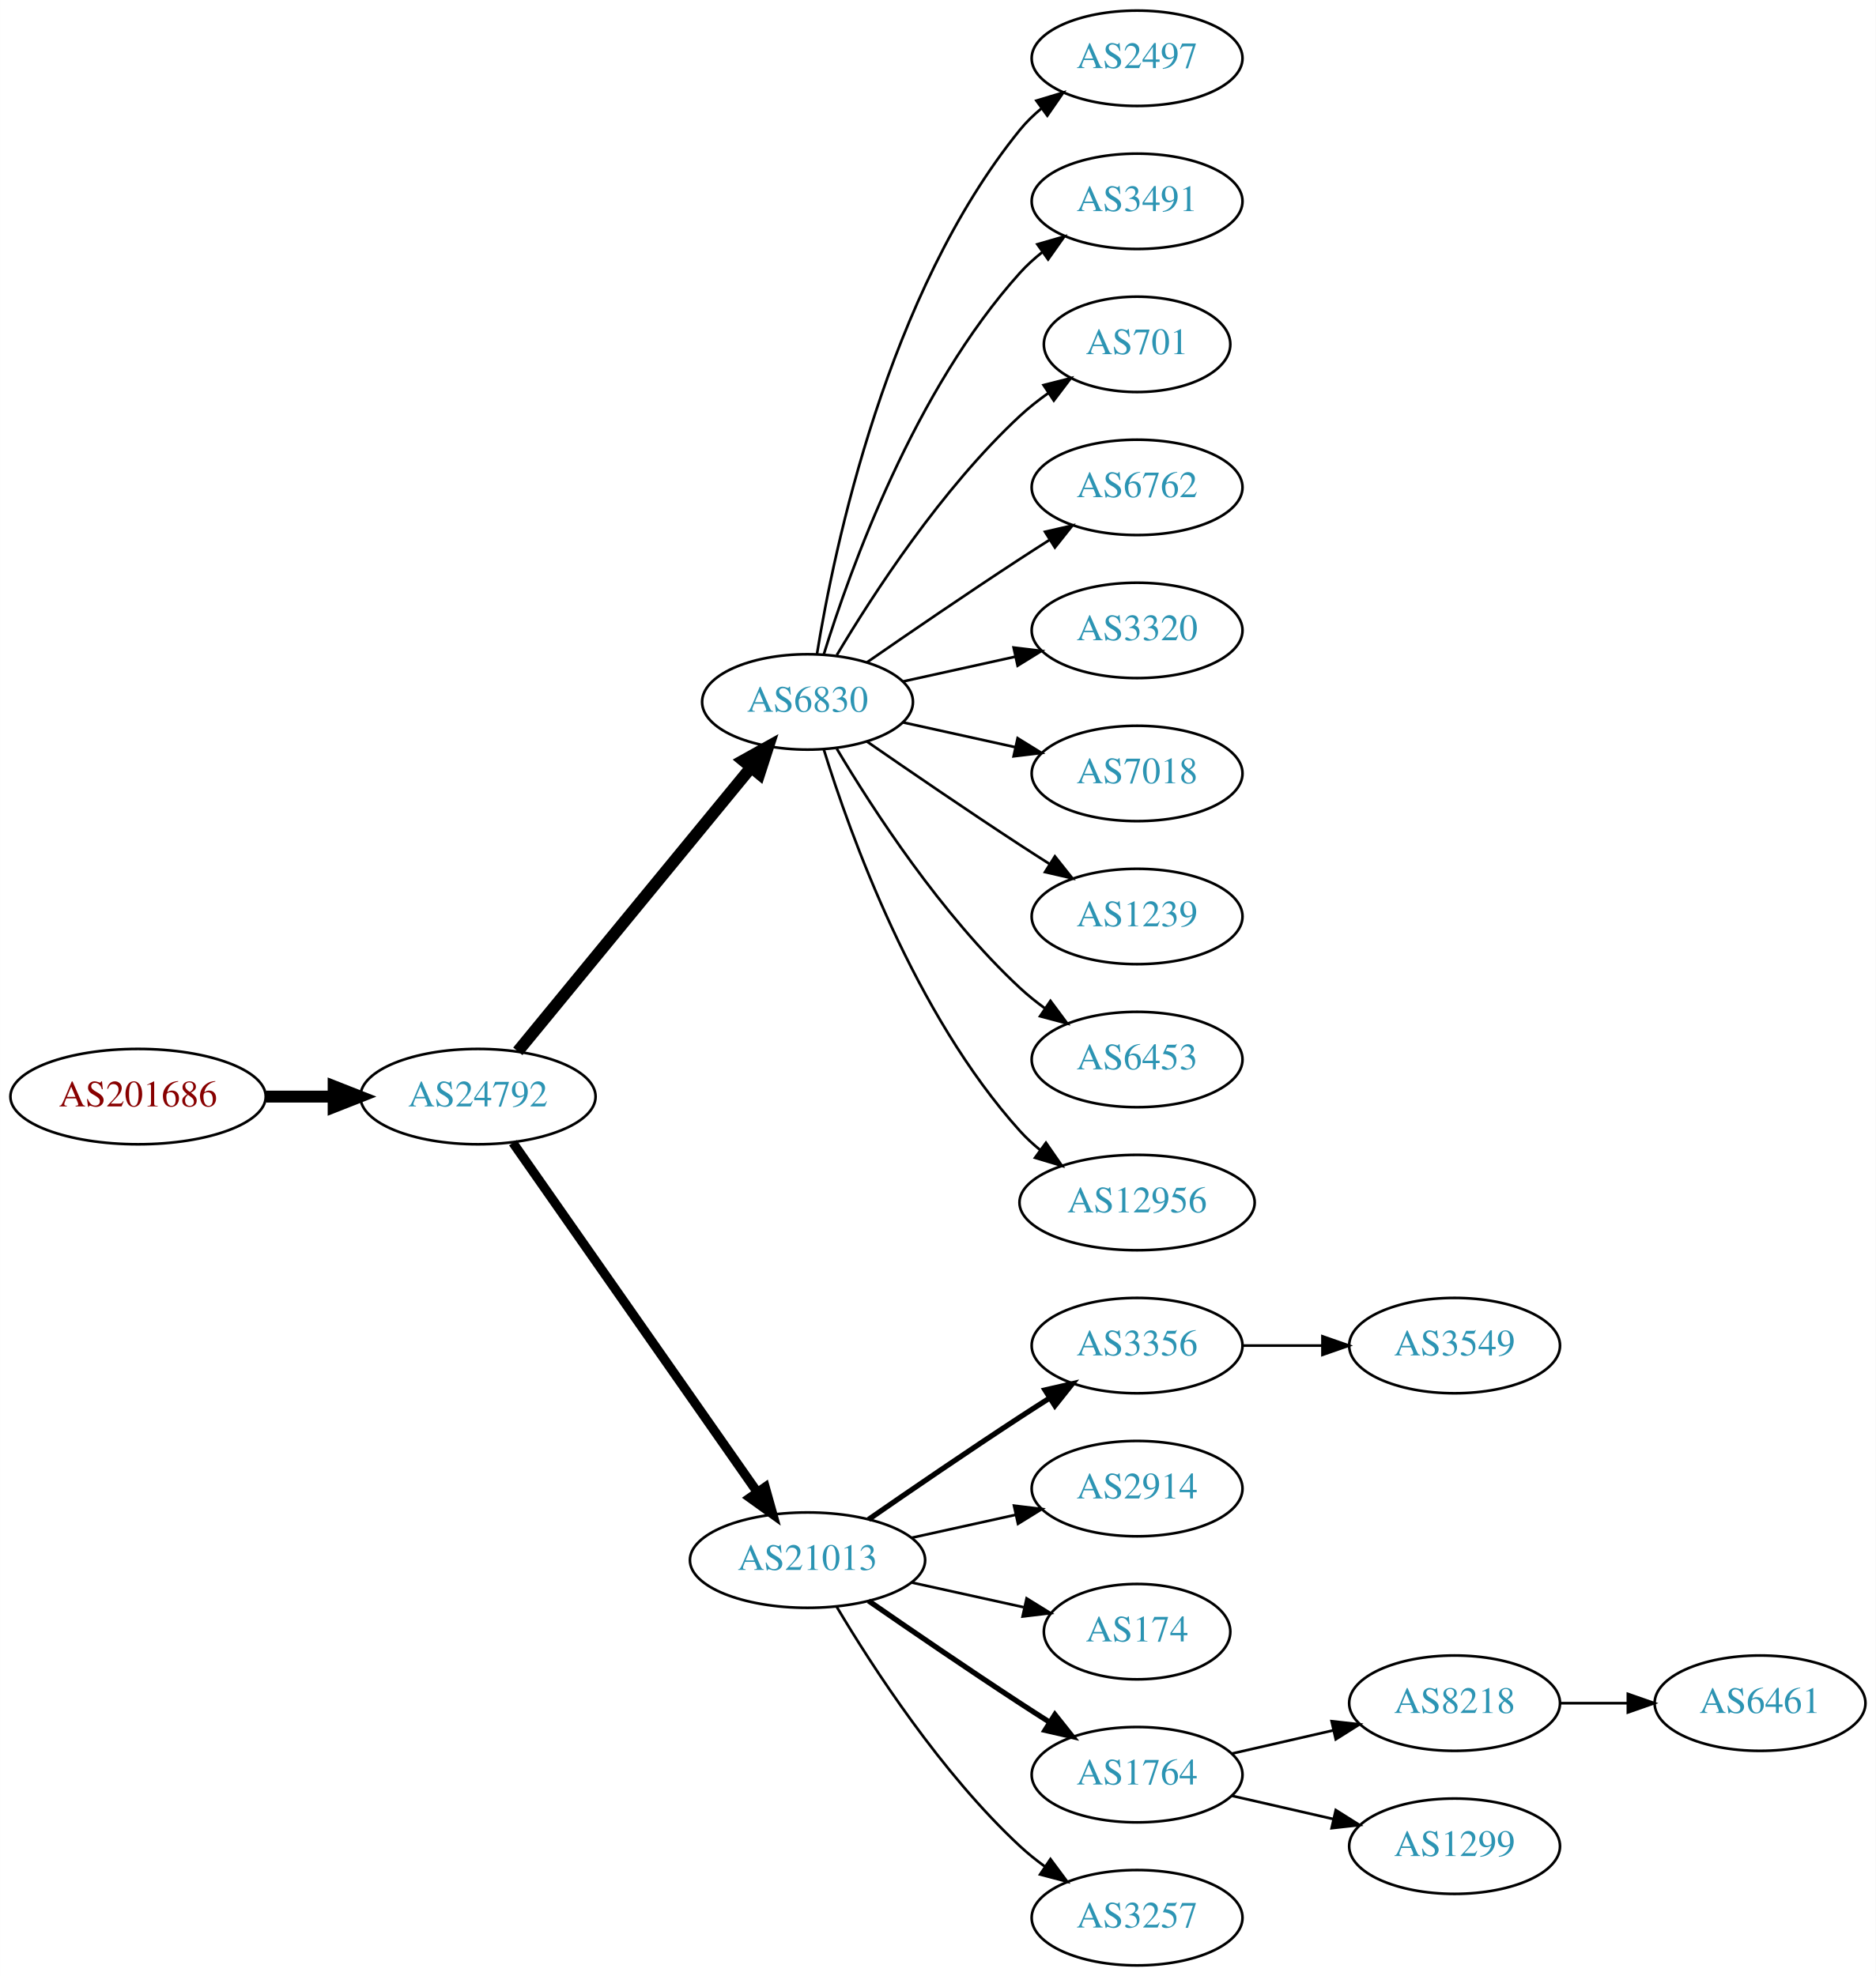
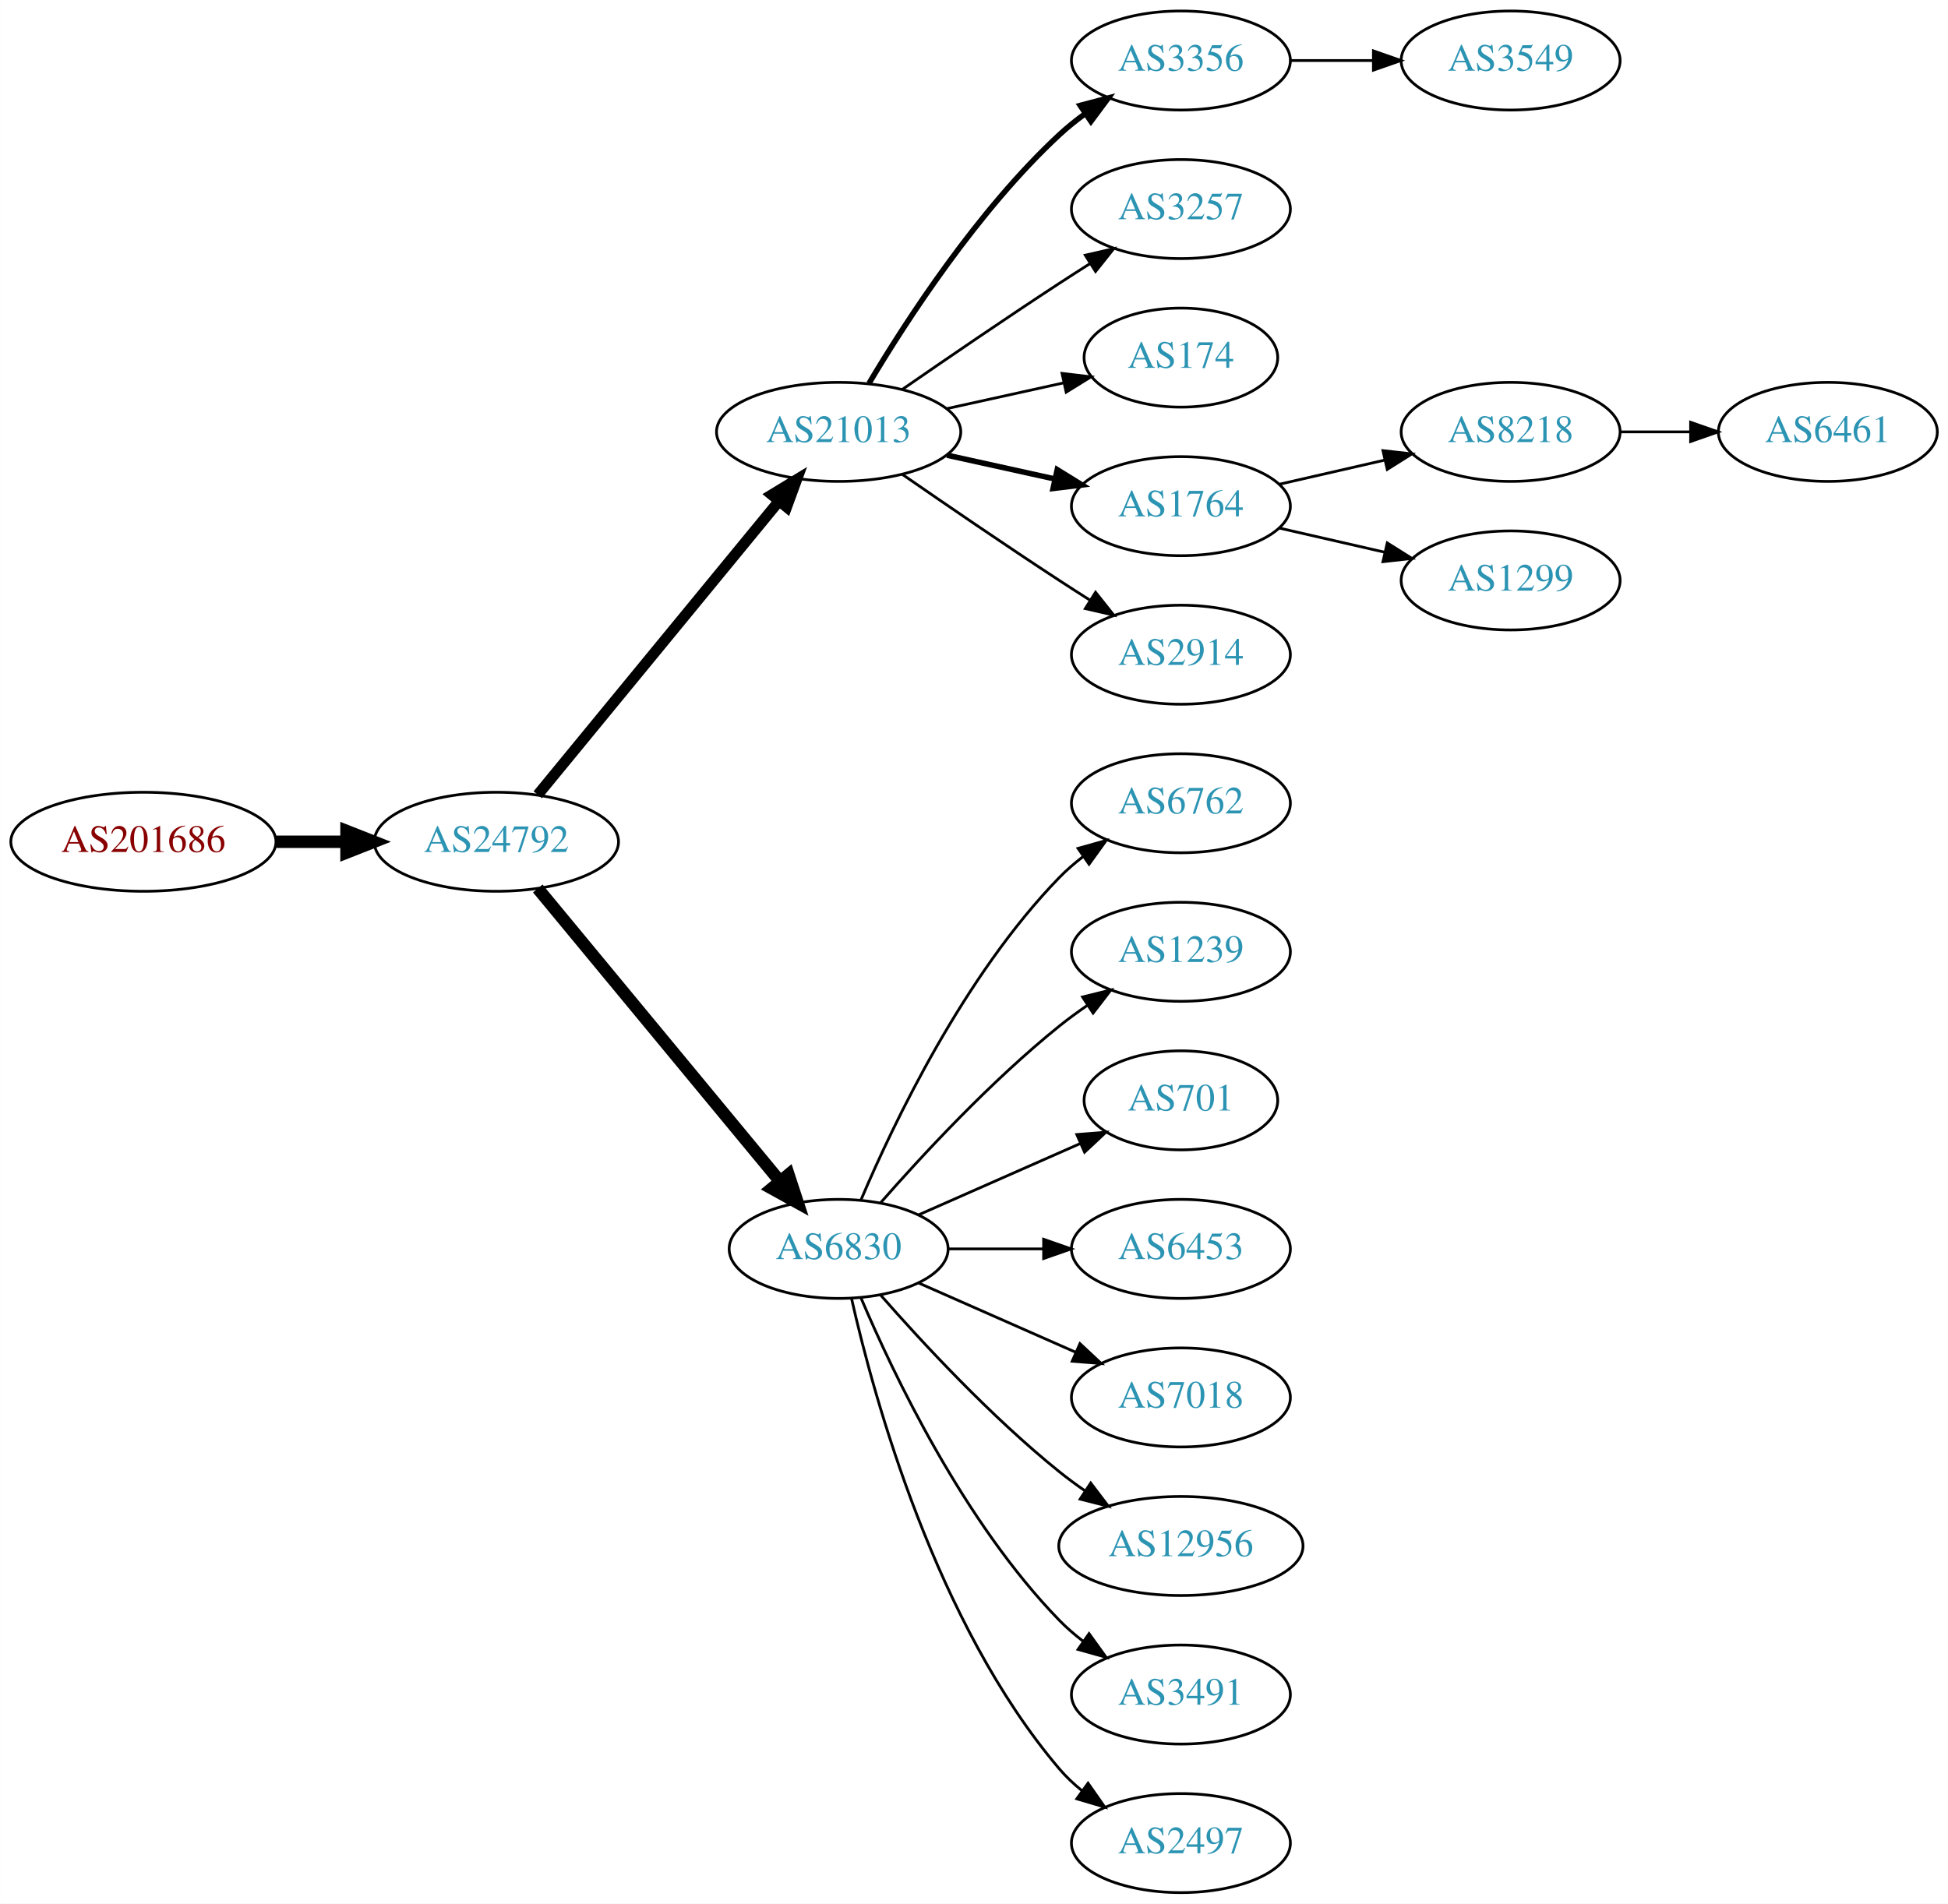
- <svg xmlns="http://www.w3.org/2000/svg" xmlns:xlink="http://www.w3.org/1999/xlink" width="708pt" height="746pt" viewBox="0.00 0.00 707.95 746.00">
-   <g id="graph0" class="graph" transform="scale(1 1) rotate(0) translate(4 742)">
-     <polygon fill="white" stroke="none" points="-4,4 -4,-742 703.954,-742 703.954,4 -4,4" />
+ <svg xmlns="http://www.w3.org/2000/svg" xmlns:xlink="http://www.w3.org/1999/xlink" width="708pt" height="692pt" viewBox="0.00 0.00 707.95 692.00">
+   <g id="graph0" class="graph" transform="scale(1 1) rotate(0) translate(4 688)">
+     <polygon fill="white" stroke="none" points="-4,4 -4,-688 703.954,-688 703.954,4 -4,4" />
    <g id="node1" class="node">
      <g id="a_node1">
        <a xlink:href="/asn/201686" xlink:title="AS201686 ~ reithnet [AT]">
-           <ellipse fill="#ffffff" stroke="black" cx="48.096" cy="-328" rx="48.192" ry="18" />
-           <text text-anchor="middle" x="48.096" y="-324.3" font-family="Times,serif" font-size="14.00" fill="#880000">AS201686</text>
+           <ellipse fill="#ffffff" stroke="black" cx="48.096" cy="-382" rx="48.192" ry="18" />
+           <text text-anchor="middle" x="48.096" y="-378.3" font-family="Times,serif" font-size="14.00" fill="#880000">AS201686</text>
        </a>
      </g>
    </g>
    <g id="node2" class="node">
      <g id="a_node2">
        <a xlink:href="/asn/24792" xlink:title="AS24792 ~ KITZNET-AS [AT]">
-           <ellipse fill="#ffffff" stroke="black" cx="176.388" cy="-328" rx="44.393" ry="18" />
-           <text text-anchor="middle" x="176.388" y="-324.3" font-family="Times,serif" font-size="14.00" fill="#2c94b3">AS24792</text>
+           <ellipse fill="#ffffff" stroke="black" cx="176.388" cy="-382" rx="44.393" ry="18" />
+           <text text-anchor="middle" x="176.388" y="-378.3" font-family="Times,serif" font-size="14.00" fill="#2c94b3">AS24792</text>
        </a>
      </g>
    </g>
    <g id="edge1" class="edge">
-       <path fill="none" stroke="black" stroke-width="4.5" d="M96.481,-328C104.742,-328 113.386,-328 121.799,-328" />
-       <polygon fill="black" stroke="black" stroke-width="4.5" points="121.904,-331.938 131.904,-328 121.904,-324.063 121.904,-331.938" />
+       <path fill="none" stroke="black" stroke-width="4.5" d="M96.481,-382C104.742,-382 113.386,-382 121.799,-382" />
+       <polygon fill="black" stroke="black" stroke-width="4.5" points="121.904,-385.938 131.904,-382 121.904,-378.063 121.904,-385.938" />
    </g>
    <g id="node3" class="node">
      <g id="a_node3">
-         <a xlink:href="/asn/6830" xlink:title="AS6830 ~ LGI-UPC [AT]">
-           <ellipse fill="#ffffff" stroke="black" cx="300.78" cy="-477" rx="39.794" ry="18" />
-           <text text-anchor="middle" x="300.78" y="-473.3" font-family="Times,serif" font-size="14.00" fill="#2c94b3">AS6830</text>
+         <a xlink:href="/asn/21013" xlink:title="AS21013 ~ Wels, AT [AT]">
+           <ellipse fill="#ffffff" stroke="black" cx="300.78" cy="-531" rx="44.393" ry="18" />
+           <text text-anchor="middle" x="300.78" y="-527.3" font-family="Times,serif" font-size="14.00" fill="#2c94b3">AS21013</text>
        </a>
      </g>
    </g>
    <g id="edge2" class="edge">
-       <path fill="none" stroke="black" stroke-width="4.5" d="M191.427,-345.092C213.008,-371.364 254.439,-421.802 279.347,-452.125" />
-       <polygon fill="black" stroke="black" stroke-width="4.5" points="276.513,-454.879 285.904,-460.107 282.599,-449.881 276.513,-454.879" />
+       <path fill="none" stroke="black" stroke-width="3.938" d="M191.427,-399.092C212.893,-425.224 253.999,-475.266 278.948,-505.639" />
+       <polygon fill="black" stroke="black" stroke-width="3.938" points="276.475,-508.142 285.527,-513.648 281.884,-503.699 276.475,-508.142" />
    </g>
    <g id="node4" class="node">
      <g id="a_node4">
-         <a xlink:href="/asn/21013" xlink:title="AS21013 ~ Wels, AT [AT]">
-           <ellipse fill="#ffffff" stroke="black" cx="300.78" cy="-153" rx="44.393" ry="18" />
-           <text text-anchor="middle" x="300.78" y="-149.3" font-family="Times,serif" font-size="14.00" fill="#2c94b3">AS21013</text>
+         <a xlink:href="/asn/6830" xlink:title="AS6830 ~ LGI-UPC [AT]">
+           <ellipse fill="#ffffff" stroke="black" cx="300.78" cy="-234" rx="39.794" ry="18" />
+           <text text-anchor="middle" x="300.78" y="-230.3" font-family="Times,serif" font-size="14.00" fill="#2c94b3">AS6830</text>
        </a>
      </g>
    </g>
    <g id="edge3" class="edge">
-       <path fill="none" stroke="black" stroke-width="3.5" d="M189.57,-310.581C211.198,-279.657 256.395,-215.033 281.675,-178.887" />
-       <polygon fill="black" stroke="black" stroke-width="3.5" points="284.783,-180.55 287.646,-170.349 279.047,-176.538 284.783,-180.55" />
+       <path fill="none" stroke="black" stroke-width="4.5" d="M191.427,-365.023C213.008,-338.927 254.439,-288.827 279.347,-258.708" />
+       <polygon fill="black" stroke="black" stroke-width="4.5" points="282.565,-260.995 285.904,-250.779 276.496,-255.976 282.565,-260.995" />
    </g>
    <g id="node5" class="node">
      <g id="a_node5">
-         <a xlink:href="/asn/2497" xlink:title="AS2497 ~ Internet Initiative Japan Inc. [JP]">
-           <ellipse fill="#ffffff" stroke="black" cx="425.172" cy="-720" rx="39.794" ry="18" />
-           <text text-anchor="middle" x="425.172" y="-716.3" font-family="Times,serif" font-size="14.00" fill="#2c94b3">AS2497</text>
+         <a xlink:href="/asn/3356" xlink:title="AS3356 ~ Level 3 Parent, LLC [US]">
+           <ellipse fill="#ffffff" stroke="black" cx="425.172" cy="-666" rx="39.794" ry="18" />
+           <text text-anchor="middle" x="425.172" y="-662.3" font-family="Times,serif" font-size="14.00" fill="#2c94b3">AS3356</text>
        </a>
      </g>
    </g>
    <g id="edge4" class="edge">
-       <path fill="none" stroke="black" d="M304.36,-495.178C310.815,-534.997 330.887,-631.286 380.976,-693 383.344,-695.918 386.117,-698.612 389.094,-701.075" />
-       <polygon fill="black" stroke="black" points="387.17,-704.003 397.317,-707.052 391.286,-698.341 387.17,-704.003" />
+       <path fill="none" stroke="black" stroke-width="2" d="M311.826,-548.671C325.397,-571.472 351.329,-611.472 380.976,-639 383.882,-641.699 387.096,-644.28 390.42,-646.703" />
+       <polygon fill="black" stroke="black" stroke-width="2" points="388.555,-649.667 398.798,-652.375 392.479,-643.87 388.555,-649.667" />
    </g>
    <g id="node6" class="node">
      <g id="a_node6">
-         <a xlink:href="/asn/3491" xlink:title="AS3491 ~ PCCW Global, Inc. [US]">
-           <ellipse fill="#ffffff" stroke="black" cx="425.172" cy="-666" rx="39.794" ry="18" />
-           <text text-anchor="middle" x="425.172" y="-662.3" font-family="Times,serif" font-size="14.00" fill="#2c94b3">AS3491</text>
+         <a xlink:href="/asn/3257" xlink:title="AS3257 ~ GTT [DE]">
+           <ellipse fill="#ffffff" stroke="black" cx="425.172" cy="-612" rx="39.794" ry="18" />
+           <text text-anchor="middle" x="425.172" y="-608.3" font-family="Times,serif" font-size="14.00" fill="#2c94b3">AS3257</text>
        </a>
      </g>
    </g>
    <g id="edge5" class="edge">
-       <path fill="none" stroke="black" d="M306.918,-494.94C316.82,-526.979 341.158,-594.812 380.976,-639 383.492,-641.792 386.363,-644.401 389.402,-646.812" />
-       <polygon fill="black" stroke="black" points="387.531,-649.776 397.71,-652.715 391.586,-644.07 387.531,-649.776" />
+       <path fill="none" stroke="black" d="M323.81,-546.367C339.613,-557.305 361.469,-572.261 380.976,-585 384.558,-587.339 388.328,-589.759 392.089,-592.144" />
+       <polygon fill="black" stroke="black" points="390.422,-595.231 400.749,-597.596 394.151,-589.307 390.422,-595.231" />
    </g>
    <g id="node7" class="node">
      <g id="a_node7">
-         <a xlink:href="/asn/701" xlink:title="AS701 ~ UUNET [US]">
-           <ellipse fill="#ffffff" stroke="black" cx="425.172" cy="-612" rx="35.194" ry="18" />
-           <text text-anchor="middle" x="425.172" y="-608.3" font-family="Times,serif" font-size="14.00" fill="#2c94b3">AS701</text>
+         <a xlink:href="/asn/174" xlink:title="AS174 ~ Cogent Communications [US]">
+           <ellipse fill="#ffffff" stroke="black" cx="425.172" cy="-558" rx="35.194" ry="18" />
+           <text text-anchor="middle" x="425.172" y="-554.3" font-family="Times,serif" font-size="14.00" fill="#2c94b3">AS174</text>
        </a>
      </g>
    </g>
    <g id="edge6" class="edge">
-       <path fill="none" stroke="black" d="M311.826,-494.671C325.397,-517.472 351.329,-557.472 380.976,-585 384.273,-588.061 387.965,-590.972 391.766,-593.672" />
-       <polygon fill="black" stroke="black" points="389.877,-596.619 400.148,-599.22 393.741,-590.781 389.877,-596.619" />
+       <path fill="none" stroke="black" d="M340.17,-539.469C353.577,-542.427 368.689,-545.76 382.361,-548.776" />
+       <polygon fill="black" stroke="black" points="381.964,-552.273 392.484,-551.01 383.473,-545.437 381.964,-552.273" />
    </g>
    <g id="node8" class="node">
      <g id="a_node8">
-         <a xlink:href="/asn/6762" xlink:title="AS6762 ~ TELECOM ITALIA SPARKLE S.p.A. [IT]">
-           <ellipse fill="#ffffff" stroke="black" cx="425.172" cy="-558" rx="39.794" ry="18" />
-           <text text-anchor="middle" x="425.172" y="-554.3" font-family="Times,serif" font-size="14.00" fill="#2c94b3">AS6762</text>
+         <a xlink:href="/asn/1764" xlink:title="AS1764 ~ NEXTLAYER-AS [AT]">
+           <ellipse fill="#ffffff" stroke="black" cx="425.172" cy="-504" rx="39.794" ry="18" />
+           <text text-anchor="middle" x="425.172" y="-500.3" font-family="Times,serif" font-size="14.00" fill="#2c94b3">AS1764</text>
        </a>
      </g>
    </g>
    <g id="edge7" class="edge">
-       <path fill="none" stroke="black" d="M323.137,-491.901C338.988,-502.877 361.191,-518.079 380.976,-531 384.558,-533.339 388.328,-535.759 392.089,-538.144" />
-       <polygon fill="black" stroke="black" points="390.422,-541.231 400.749,-543.596 394.151,-535.307 390.422,-541.231" />
+       <path fill="none" stroke="black" stroke-width="2" d="M340.17,-522.531C352.561,-519.798 366.407,-516.743 379.228,-513.915" />
+       <polygon fill="black" stroke="black" stroke-width="2" points="380.231,-517.278 389.243,-511.705 378.723,-510.442 380.231,-517.278" />
    </g>
    <g id="node9" class="node">
      <g id="a_node9">
-         <a xlink:href="/asn/3320" xlink:title="AS3320 ~ DTAG [DE]">
-           <ellipse fill="#ffffff" stroke="black" cx="425.172" cy="-504" rx="39.794" ry="18" />
-           <text text-anchor="middle" x="425.172" y="-500.3" font-family="Times,serif" font-size="14.00" fill="#2c94b3">AS3320</text>
+         <a xlink:href="/asn/2914" xlink:title="AS2914 ~ NTT America, Inc. [US]">
+           <ellipse fill="#ffffff" stroke="black" cx="425.172" cy="-450" rx="39.794" ry="18" />
+           <text text-anchor="middle" x="425.172" y="-446.3" font-family="Times,serif" font-size="14.00" fill="#2c94b3">AS2914</text>
        </a>
      </g>
    </g>
    <g id="edge8" class="edge">
-       <path fill="none" stroke="black" d="M336.852,-484.737C350.04,-487.646 365.219,-490.995 379.185,-494.076" />
-       <polygon fill="black" stroke="black" points="378.575,-497.525 389.094,-496.262 380.083,-490.69 378.575,-497.525" />
+       <path fill="none" stroke="black" d="M323.81,-515.633C339.613,-504.695 361.469,-489.739 380.976,-477 384.558,-474.661 388.328,-472.241 392.089,-469.856" />
+       <polygon fill="black" stroke="black" points="394.151,-472.693 400.749,-464.404 390.422,-466.769 394.151,-472.693" />
+     </g>
+     <g id="node11" class="node">
+       <g id="a_node11">
+         <a xlink:href="/asn/6762" xlink:title="AS6762 ~ TELECOM ITALIA SPARKLE S.p.A. [IT]">
+           <ellipse fill="#ffffff" stroke="black" cx="425.172" cy="-396" rx="39.794" ry="18" />
+           <text text-anchor="middle" x="425.172" y="-392.3" font-family="Times,serif" font-size="14.00" fill="#2c94b3">AS6762</text>
+         </a>
+       </g>
+     </g>
+     <g id="edge10" class="edge">
+       <path fill="none" stroke="black" d="M308.97,-251.975C320.737,-279.682 346.312,-333.348 380.976,-369 383.596,-371.695 386.537,-374.239 389.619,-376.608" />
+       <polygon fill="black" stroke="black" points="387.786,-379.597 397.988,-382.455 391.795,-373.859 387.786,-379.597" />
+     </g>
+     <g id="node12" class="node">
+       <g id="a_node12">
+         <a xlink:href="/asn/1239" xlink:title="AS1239 ~ Sprint [US]">
+           <ellipse fill="#ffffff" stroke="black" cx="425.172" cy="-342" rx="39.794" ry="18" />
+           <text text-anchor="middle" x="425.172" y="-338.3" font-family="Times,serif" font-size="14.00" fill="#2c94b3">AS1239</text>
+         </a>
+       </g>
+     </g>
+     <g id="edge11" class="edge">
+       <path fill="none" stroke="black" d="M315.932,-250.663C331.034,-267.894 356.155,-295.024 380.976,-315 384.231,-317.62 387.756,-320.192 391.341,-322.646" />
+       <polygon fill="black" stroke="black" points="389.429,-325.577 399.714,-328.121 393.26,-319.719 389.429,-325.577" />
+     </g>
+     <g id="node13" class="node">
+       <g id="a_node13">
+         <a xlink:href="/asn/701" xlink:title="AS701 ~ UUNET [US]">
+           <ellipse fill="#ffffff" stroke="black" cx="425.172" cy="-288" rx="35.194" ry="18" />
+           <text text-anchor="middle" x="425.172" y="-284.3" font-family="Times,serif" font-size="14.00" fill="#2c94b3">AS701</text>
+         </a>
+       </g>
+     </g>
+     <g id="edge12" class="edge">
+       <path fill="none" stroke="black" d="M329.859,-246.389C347.288,-254.078 369.845,-264.031 388.528,-272.274" />
+       <polygon fill="black" stroke="black" points="387.336,-275.573 397.898,-276.408 390.162,-269.169 387.336,-275.573" />
+     </g>
+     <g id="node14" class="node">
+       <g id="a_node14">
+         <a xlink:href="/asn/6453" xlink:title="AS6453 ~ TATA COMMUNICATIONS (AMERICA) INC [US]">
+           <ellipse fill="#ffffff" stroke="black" cx="425.172" cy="-234" rx="39.794" ry="18" />
+           <text text-anchor="middle" x="425.172" y="-230.3" font-family="Times,serif" font-size="14.00" fill="#2c94b3">AS6453</text>
+         </a>
+       </g>
+     </g>
+     <g id="edge13" class="edge">
+       <path fill="none" stroke="black" d="M340.505,-234C351.444,-234 363.494,-234 374.961,-234" />
+       <polygon fill="black" stroke="black" points="375.278,-237.5 385.278,-234 375.278,-230.5 375.278,-237.5" />
+     </g>
+     <g id="node15" class="node">
+       <g id="a_node15">
+         <a xlink:href="/asn/7018" xlink:title="AS7018 ~ AT&amp;T Services, Inc. [US]">
+           <ellipse fill="#ffffff" stroke="black" cx="425.172" cy="-180" rx="39.794" ry="18" />
+           <text text-anchor="middle" x="425.172" y="-176.3" font-family="Times,serif" font-size="14.00" fill="#2c94b3">AS7018</text>
+         </a>
+       </g>
+     </g>
+     <g id="edge14" class="edge">
+       <path fill="none" stroke="black" d="M329.859,-221.611C346.807,-214.134 368.604,-204.517 386.974,-196.412" />
+       <polygon fill="black" stroke="black" points="388.487,-199.57 396.223,-192.331 385.661,-193.166 388.487,-199.57" />
+     </g>
+     <g id="node16" class="node">
+       <g id="a_node16">
+         <a xlink:href="/asn/12956" xlink:title="AS12956 ~ TELXIUS [ES]">
+           <ellipse fill="#ffffff" stroke="black" cx="425.172" cy="-126" rx="44.393" ry="18" />
+           <text text-anchor="middle" x="425.172" y="-122.3" font-family="Times,serif" font-size="14.00" fill="#2c94b3">AS12956</text>
+         </a>
+       </g>
+     </g>
+     <g id="edge15" class="edge">
+       <path fill="none" stroke="black" d="M315.932,-217.337C331.034,-200.106 356.155,-172.976 380.976,-153 383.904,-150.643 387.05,-148.325 390.262,-146.098" />
+       <polygon fill="black" stroke="black" points="392.397,-148.882 398.81,-140.448 388.538,-143.042 392.397,-148.882" />
+     </g>
+     <g id="node17" class="node">
+       <g id="a_node17">
+         <a xlink:href="/asn/3491" xlink:title="AS3491 ~ PCCW Global, Inc. [US]">
+           <ellipse fill="#ffffff" stroke="black" cx="425.172" cy="-72" rx="39.794" ry="18" />
+           <text text-anchor="middle" x="425.172" y="-68.3" font-family="Times,serif" font-size="14.00" fill="#2c94b3">AS3491</text>
+         </a>
+       </g>
+     </g>
+     <g id="edge16" class="edge">
+       <path fill="none" stroke="black" d="M308.97,-216.025C320.737,-188.318 346.312,-134.652 380.976,-99 383.596,-96.305 386.537,-93.761 389.619,-91.392" />
+       <polygon fill="black" stroke="black" points="391.795,-94.141 397.988,-85.545 387.786,-88.403 391.795,-94.141" />
+     </g>
+     <g id="node18" class="node">
+       <g id="a_node18">
+         <a xlink:href="/asn/2497" xlink:title="AS2497 ~ Internet Initiative Japan Inc. [JP]">
+           <ellipse fill="#ffffff" stroke="black" cx="425.172" cy="-18" rx="39.794" ry="18" />
+           <text text-anchor="middle" x="425.172" y="-14.3" font-family="Times,serif" font-size="14.00" fill="#2c94b3">AS2497</text>
+         </a>
+       </g>
+     </g>
+     <g id="edge17" class="edge">
+       <path fill="none" stroke="black" d="M305.474,-215.925C313.613,-179.852 336.046,-97.86 380.976,-45 383.41,-42.136 386.227,-39.479 389.231,-37.039" />
+       <polygon fill="black" stroke="black" points="391.42,-39.776 397.492,-31.094 387.331,-34.095 391.42,-39.776" />
    </g>
    <g id="node10" class="node">
      <g id="a_node10">
-         <a xlink:href="/asn/7018" xlink:title="AS7018 ~ AT&amp;T Services, Inc. [US]">
-           <ellipse fill="#ffffff" stroke="black" cx="425.172" cy="-450" rx="39.794" ry="18" />
-           <text text-anchor="middle" x="425.172" y="-446.3" font-family="Times,serif" font-size="14.00" fill="#2c94b3">AS7018</text>
+         <a xlink:href="/asn/3549" xlink:title="AS3549 ~ Level 3 Parent, LLC [US]">
+           <ellipse fill="#ffffff" stroke="black" cx="545.014" cy="-666" rx="39.794" ry="18" />
+           <text text-anchor="middle" x="545.014" y="-662.3" font-family="Times,serif" font-size="14.00" fill="#2c94b3">AS3549</text>
        </a>
      </g>
    </g>
    <g id="edge9" class="edge">
-       <path fill="none" stroke="black" d="M336.852,-469.263C350.04,-466.354 365.219,-463.005 379.185,-459.924" />
-       <polygon fill="black" stroke="black" points="380.083,-463.31 389.094,-457.738 378.575,-456.475 380.083,-463.31" />
-     </g>
-     <g id="node11" class="node">
-       <g id="a_node11">
-         <a xlink:href="/asn/1239" xlink:title="AS1239 ~ Sprint [US]">
-           <ellipse fill="#ffffff" stroke="black" cx="425.172" cy="-396" rx="39.794" ry="18" />
-           <text text-anchor="middle" x="425.172" y="-392.3" font-family="Times,serif" font-size="14.00" fill="#2c94b3">AS1239</text>
-         </a>
-       </g>
-     </g>
-     <g id="edge10" class="edge">
-       <path fill="none" stroke="black" d="M323.137,-462.099C338.988,-451.123 361.191,-435.921 380.976,-423 384.558,-420.661 388.328,-418.241 392.089,-415.856" />
-       <polygon fill="black" stroke="black" points="394.151,-418.693 400.749,-410.404 390.422,-412.769 394.151,-418.693" />
-     </g>
-     <g id="node12" class="node">
-       <g id="a_node12">
-         <a xlink:href="/asn/6453" xlink:title="AS6453 ~ TATA COMMUNICATIONS (AMERICA) INC [US]">
-           <ellipse fill="#ffffff" stroke="black" cx="425.172" cy="-342" rx="39.794" ry="18" />
-           <text text-anchor="middle" x="425.172" y="-338.3" font-family="Times,serif" font-size="14.00" fill="#2c94b3">AS6453</text>
-         </a>
-       </g>
-     </g>
-     <g id="edge11" class="edge">
-       <path fill="none" stroke="black" d="M311.826,-459.329C325.397,-436.528 351.329,-396.528 380.976,-369 383.882,-366.301 387.096,-363.72 390.42,-361.297" />
-       <polygon fill="black" stroke="black" points="392.479,-364.13 398.798,-355.625 388.555,-358.333 392.479,-364.13" />
-     </g>
-     <g id="node13" class="node">
-       <g id="a_node13">
-         <a xlink:href="/asn/12956" xlink:title="AS12956 ~ TELXIUS [ES]">
-           <ellipse fill="#ffffff" stroke="black" cx="425.172" cy="-288" rx="44.393" ry="18" />
-           <text text-anchor="middle" x="425.172" y="-284.3" font-family="Times,serif" font-size="14.00" fill="#2c94b3">AS12956</text>
-         </a>
-       </g>
-     </g>
-     <g id="edge12" class="edge">
-       <path fill="none" stroke="black" d="M306.918,-459.06C316.82,-427.021 341.158,-359.188 380.976,-315 383.296,-312.425 385.918,-310.006 388.695,-307.756" />
-       <polygon fill="black" stroke="black" points="390.771,-310.574 396.81,-301.868 386.66,-304.908 390.771,-310.574" />
-     </g>
-     <g id="node14" class="node">
-       <g id="a_node14">
-         <a xlink:href="/asn/3356" xlink:title="AS3356 ~ Level 3 Parent, LLC [US]">
-           <ellipse fill="#ffffff" stroke="black" cx="425.172" cy="-234" rx="39.794" ry="18" />
-           <text text-anchor="middle" x="425.172" y="-230.3" font-family="Times,serif" font-size="14.00" fill="#2c94b3">AS3356</text>
-         </a>
-       </g>
-     </g>
-     <g id="edge13" class="edge">
-       <path fill="none" stroke="black" stroke-width="2" d="M323.81,-168.367C339.613,-179.305 361.469,-194.261 380.976,-207 384.558,-209.339 388.328,-211.759 392.089,-214.144" />
-       <polygon fill="black" stroke="black" stroke-width="2" points="390.422,-217.231 400.749,-219.596 394.151,-211.307 390.422,-217.231" />
-     </g>
-     <g id="node15" class="node">
-       <g id="a_node15">
-         <a xlink:href="/asn/2914" xlink:title="AS2914 ~ NTT America, Inc. [US]">
-           <ellipse fill="#ffffff" stroke="black" cx="425.172" cy="-180" rx="39.794" ry="18" />
-           <text text-anchor="middle" x="425.172" y="-176.3" font-family="Times,serif" font-size="14.00" fill="#2c94b3">AS2914</text>
-         </a>
-       </g>
-     </g>
-     <g id="edge14" class="edge">
-       <path fill="none" stroke="black" d="M340.17,-161.469C352.561,-164.202 366.407,-167.257 379.228,-170.085" />
-       <polygon fill="black" stroke="black" points="378.723,-173.558 389.243,-172.295 380.231,-166.722 378.723,-173.558" />
-     </g>
-     <g id="node16" class="node">
-       <g id="a_node16">
-         <a xlink:href="/asn/174" xlink:title="AS174 ~ Cogent Communications [US]">
-           <ellipse fill="#ffffff" stroke="black" cx="425.172" cy="-126" rx="35.194" ry="18" />
-           <text text-anchor="middle" x="425.172" y="-122.3" font-family="Times,serif" font-size="14.00" fill="#2c94b3">AS174</text>
-         </a>
-       </g>
-     </g>
-     <g id="edge15" class="edge">
-       <path fill="none" stroke="black" d="M340.17,-144.531C353.577,-141.573 368.689,-138.24 382.361,-135.224" />
-       <polygon fill="black" stroke="black" points="383.473,-138.563 392.484,-132.99 381.964,-131.727 383.473,-138.563" />
-     </g>
-     <g id="node17" class="node">
-       <g id="a_node17">
-         <a xlink:href="/asn/1764" xlink:title="AS1764 ~ NEXTLAYER-AS [AT]">
-           <ellipse fill="#ffffff" stroke="black" cx="425.172" cy="-72" rx="39.794" ry="18" />
-           <text text-anchor="middle" x="425.172" y="-68.3" font-family="Times,serif" font-size="14.00" fill="#2c94b3">AS1764</text>
-         </a>
-       </g>
-     </g>
-     <g id="edge16" class="edge">
-       <path fill="none" stroke="black" stroke-width="2" d="M323.81,-137.633C339.613,-126.695 361.469,-111.739 380.976,-99 384.558,-96.661 388.328,-94.241 392.089,-91.856" />
-       <polygon fill="black" stroke="black" stroke-width="2" points="394.151,-94.693 400.749,-86.404 390.422,-88.769 394.151,-94.693" />
-     </g>
-     <g id="node18" class="node">
-       <g id="a_node18">
-         <a xlink:href="/asn/3257" xlink:title="AS3257 ~ GTT [DE]">
-           <ellipse fill="#ffffff" stroke="black" cx="425.172" cy="-18" rx="39.794" ry="18" />
-           <text text-anchor="middle" x="425.172" y="-14.3" font-family="Times,serif" font-size="14.00" fill="#2c94b3">AS3257</text>
-         </a>
-       </g>
-     </g>
-     <g id="edge17" class="edge">
-       <path fill="none" stroke="black" d="M311.826,-135.329C325.397,-112.528 351.329,-72.528 380.976,-45 383.882,-42.301 387.096,-39.72 390.42,-37.297" />
-       <polygon fill="black" stroke="black" points="392.479,-40.13 398.798,-31.625 388.555,-34.333 392.479,-40.13" />
+       <path fill="none" stroke="black" d="M465.085,-666C474.638,-666 484.987,-666 494.95,-666" />
+       <polygon fill="black" stroke="black" points="495.143,-669.5 505.143,-666 495.143,-662.5 495.143,-669.5" />
    </g>
    <g id="node19" class="node">
      <g id="a_node19">
-         <a xlink:href="/asn/3549" xlink:title="AS3549 ~ Level 3 Parent, LLC [US]">
-           <ellipse fill="#ffffff" stroke="black" cx="545.014" cy="-234" rx="39.794" ry="18" />
-           <text text-anchor="middle" x="545.014" y="-230.3" font-family="Times,serif" font-size="14.00" fill="#2c94b3">AS3549</text>
+         <a xlink:href="/asn/8218" xlink:title="AS8218 ~ legacy Neotelecoms [FR]">
+           <ellipse fill="#ffffff" stroke="black" cx="545.014" cy="-531" rx="39.794" ry="18" />
+           <text text-anchor="middle" x="545.014" y="-527.3" font-family="Times,serif" font-size="14.00" fill="#2c94b3">AS8218</text>
        </a>
      </g>
    </g>
    <g id="edge18" class="edge">
-       <path fill="none" stroke="black" d="M465.085,-234C474.638,-234 484.987,-234 494.95,-234" />
-       <polygon fill="black" stroke="black" points="495.143,-237.5 505.143,-234 495.143,-230.5 495.143,-237.5" />
+       <path fill="none" stroke="black" d="M460.891,-511.955C472.891,-514.704 486.512,-517.825 499.205,-520.733" />
+       <polygon fill="black" stroke="black" points="498.607,-524.187 509.136,-523.009 500.17,-517.364 498.607,-524.187" />
    </g>
    <g id="node20" class="node">
      <g id="a_node20">
-         <a xlink:href="/asn/8218" xlink:title="AS8218 ~ legacy Neotelecoms [FR]">
-           <ellipse fill="#ffffff" stroke="black" cx="545.014" cy="-99" rx="39.794" ry="18" />
-           <text text-anchor="middle" x="545.014" y="-95.3" font-family="Times,serif" font-size="14.00" fill="#2c94b3">AS8218</text>
+         <a xlink:href="/asn/1299" xlink:title="AS1299 ~ Telia Carrier [EU]">
+           <ellipse fill="#ffffff" stroke="black" cx="545.014" cy="-477" rx="39.794" ry="18" />
+           <text text-anchor="middle" x="545.014" y="-473.3" font-family="Times,serif" font-size="14.00" fill="#2c94b3">AS1299</text>
        </a>
      </g>
    </g>
    <g id="edge19" class="edge">
-       <path fill="none" stroke="black" d="M460.891,-79.955C472.891,-82.704 486.512,-85.825 499.205,-88.733" />
-       <polygon fill="black" stroke="black" points="498.607,-92.187 509.136,-91.009 500.17,-85.364 498.607,-92.187" />
+       <path fill="none" stroke="black" d="M460.891,-496.045C472.891,-493.296 486.512,-490.175 499.205,-487.267" />
+       <polygon fill="black" stroke="black" points="500.17,-490.636 509.136,-484.991 498.607,-483.813 500.17,-490.636" />
    </g>
    <g id="node21" class="node">
      <g id="a_node21">
-         <a xlink:href="/asn/1299" xlink:title="AS1299 ~ Telia Carrier [EU]">
-           <ellipse fill="#ffffff" stroke="black" cx="545.014" cy="-45" rx="39.794" ry="18" />
-           <text text-anchor="middle" x="545.014" y="-41.3" font-family="Times,serif" font-size="14.00" fill="#2c94b3">AS1299</text>
+         <a xlink:href="/asn/6461" xlink:title="AS6461 ~ Zayo Bandwidth [US]">
+           <ellipse fill="#ffffff" stroke="black" cx="660.307" cy="-531" rx="39.794" ry="18" />
+           <text text-anchor="middle" x="660.307" y="-527.3" font-family="Times,serif" font-size="14.00" fill="#2c94b3">AS6461</text>
        </a>
      </g>
    </g>
    <g id="edge20" class="edge">
-       <path fill="none" stroke="black" d="M460.891,-64.045C472.891,-61.296 486.512,-58.175 499.205,-55.267" />
-       <polygon fill="black" stroke="black" points="500.17,-58.636 509.136,-52.991 498.607,-51.813 500.17,-58.636" />
-     </g>
-     <g id="node22" class="node">
-       <g id="a_node22">
-         <a xlink:href="/asn/6461" xlink:title="AS6461 ~ Zayo Bandwidth [US]">
-           <ellipse fill="#ffffff" stroke="black" cx="660.307" cy="-99" rx="39.794" ry="18" />
-           <text text-anchor="middle" x="660.307" y="-95.3" font-family="Times,serif" font-size="14.00" fill="#2c94b3">AS6461</text>
-         </a>
-       </g>
-     </g>
-     <g id="edge21" class="edge">
-       <path fill="none" stroke="black" d="M584.687,-99C592.89,-99 601.654,-99 610.186,-99" />
-       <polygon fill="black" stroke="black" points="610.425,-102.5 620.425,-99 610.425,-95.5 610.425,-102.5" />
+       <path fill="none" stroke="black" d="M584.687,-531C592.89,-531 601.654,-531 610.186,-531" />
+       <polygon fill="black" stroke="black" points="610.425,-534.5 620.425,-531 610.425,-527.5 610.425,-534.5" />
    </g>
  </g>
</svg>
